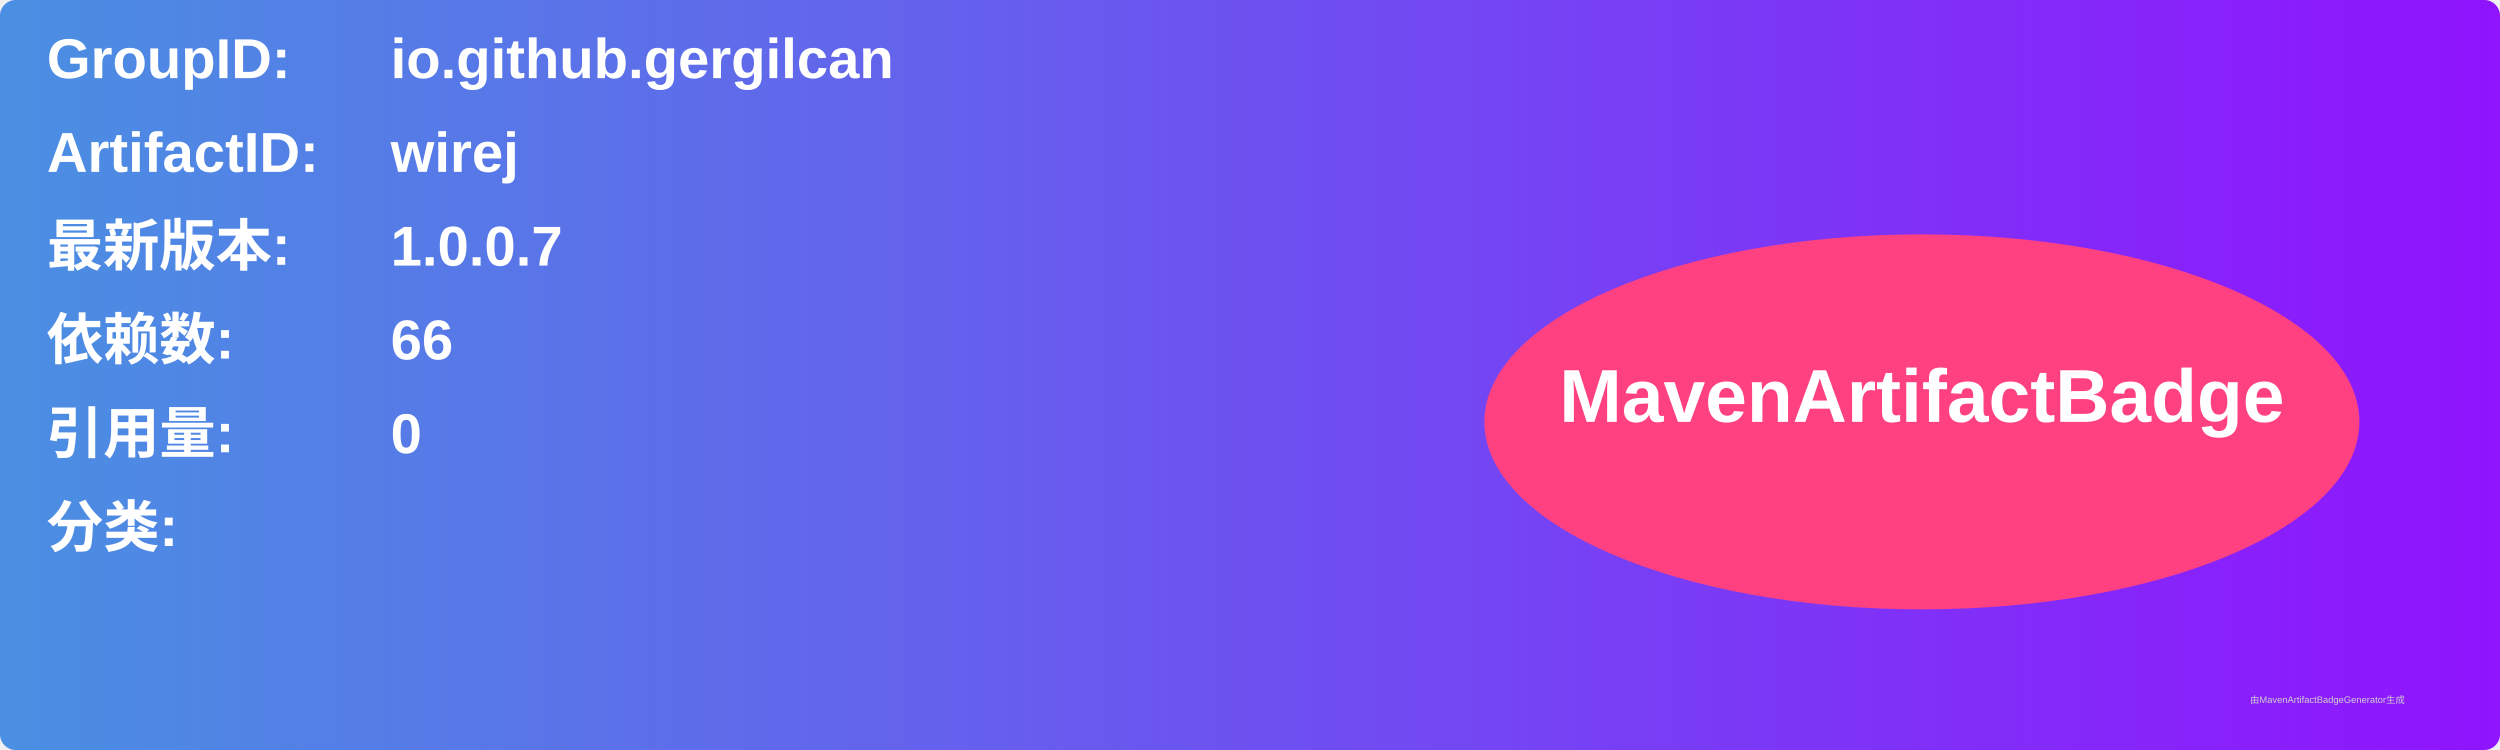
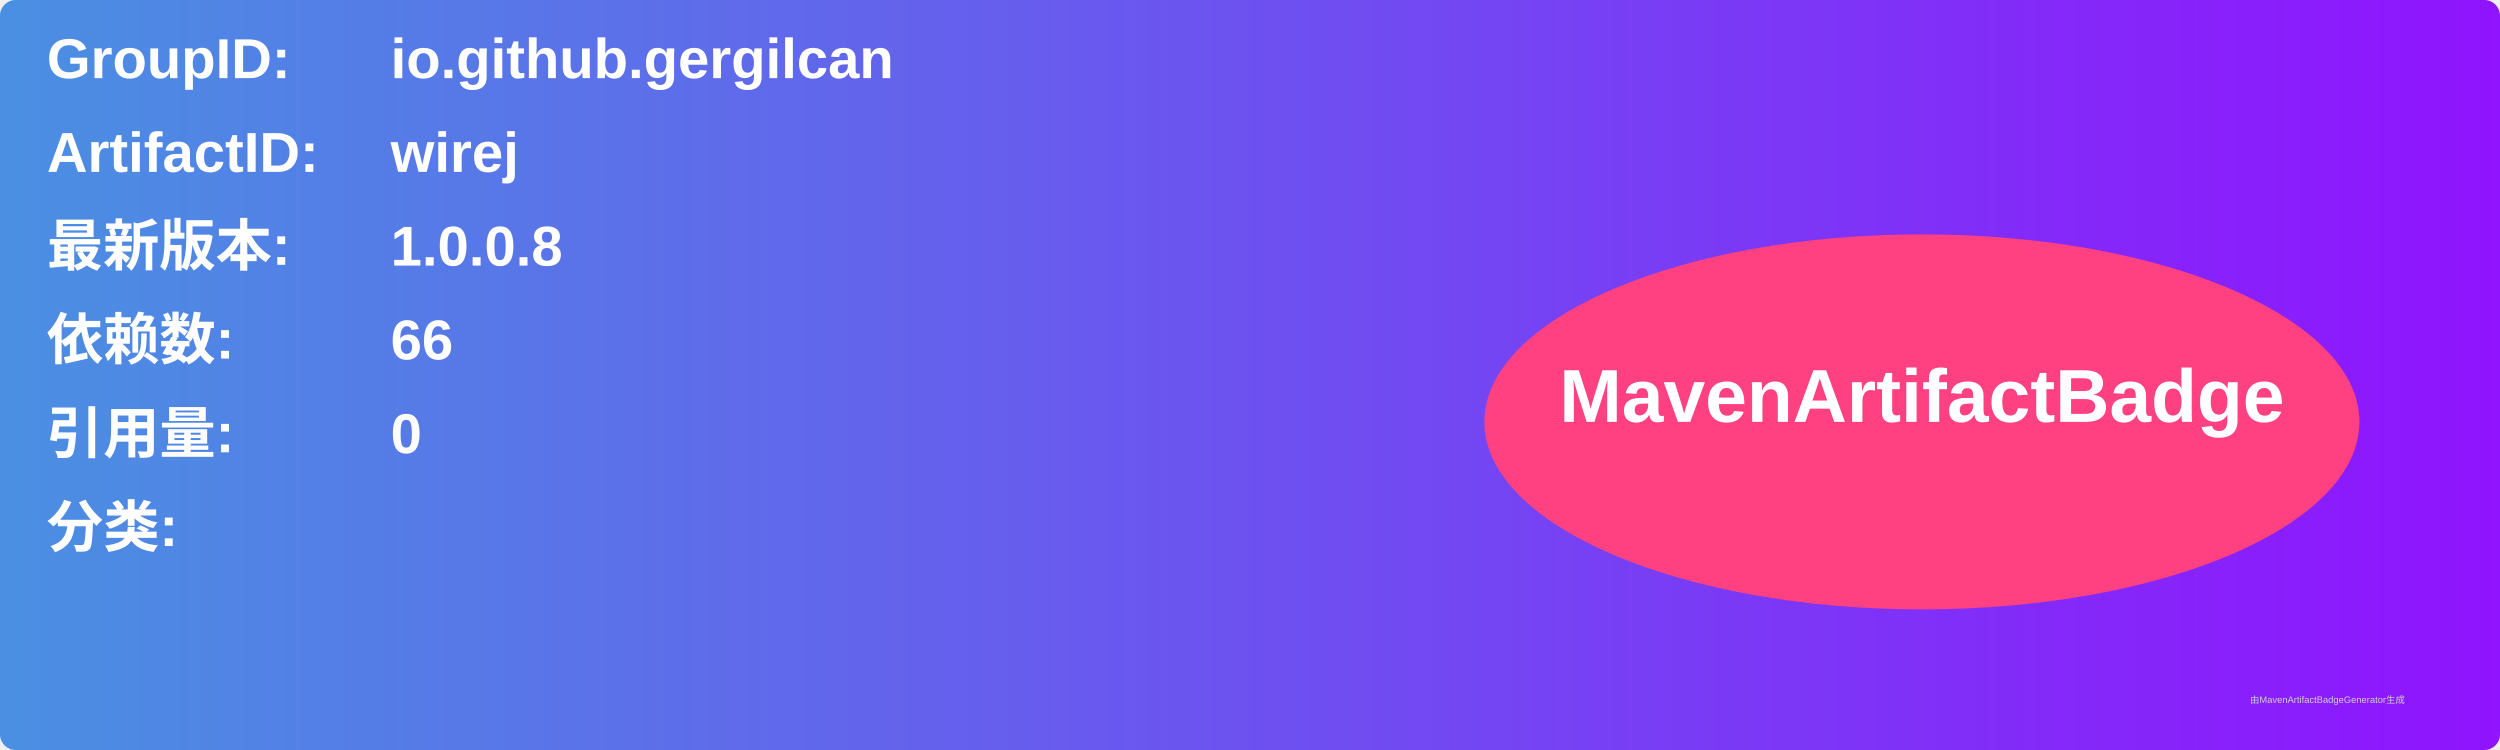
<svg xmlns="http://www.w3.org/2000/svg" width="800" height="240" viewBox="0 0 800 240">
  <linearGradient id="grad" x1="0%" y1="0%" x2="100%" y2="0%">
    <stop offset="0%" stop-color="#4a90e2" />
    <stop offset="100%" stop-color="#9013fe" />
  </linearGradient>
  <rect width="100%" height="100%" rx="5" ry="5" fill="url(#grad)" />
  <g transform="translate(15, 15)">
    <text x="0" y="10" font-family="Arial" font-size="18" fill="white" font-weight="bold" width="260">GroupID:</text>
    <text x="110" y="10" font-family="Arial" font-size="18" fill="white" font-weight="bold" width="460">io.github.gergilcan</text>
    <text x="0" y="40" font-family="Arial" font-size="18" fill="white" font-weight="bold" width="260">ArtifactID:</text>
    <text x="110" y="40" font-family="Arial" font-size="18" fill="white" font-weight="bold" width="460">wirej</text>
    <text x="0" y="70" font-family="Arial" font-size="18" fill="white" font-weight="bold">最新版本:</text>
    <text x="110" y="70" font-family="Arial" font-size="18" fill="white" font-weight="bold">
-       <tspan font-weight="bold">1.0.0.7</tspan>
+       <tspan font-weight="bold">1.0.0.8</tspan>
    </text>
    <text x="0" y="100" font-family="Arial" font-size="18" fill="white" font-weight="bold">依赖数: </text>
    <text x="110" y="100" font-family="Arial" font-size="18" fill="white">
      <tspan font-weight="bold">66</tspan>
    </text>
    <text x="0" y="130" font-family="Arial" font-size="18" fill="white" font-weight="bold">引用量: </text>
    <text x="110" y="130" font-family="Arial" font-size="18" fill="white">
      <tspan font-weight="bold">0</tspan>
    </text>
    <text x="0" y="160" font-family="Arial" font-size="18" fill="white" font-weight="bold">分类:</text>
    <text x="10" y="190" font-family="Arial" font-size="10" fill="white">
      <tspan font-weight="bold" />
    </text>
    <ellipse cx="600" cy="120" rx="140" ry="60" fill="#ff4081" />
    <text x="600" y="120" text-anchor="middle" font-family="Arial" font-size="24" fill="white" font-weight="bold">MavenArtifactBadge</text>
  </g>
  <text x="720" y="225" font-family="Arial" font-size="3" fill="#d0d0d0">由MavenArtifactBadgeGenerator生成</text>
</svg>
